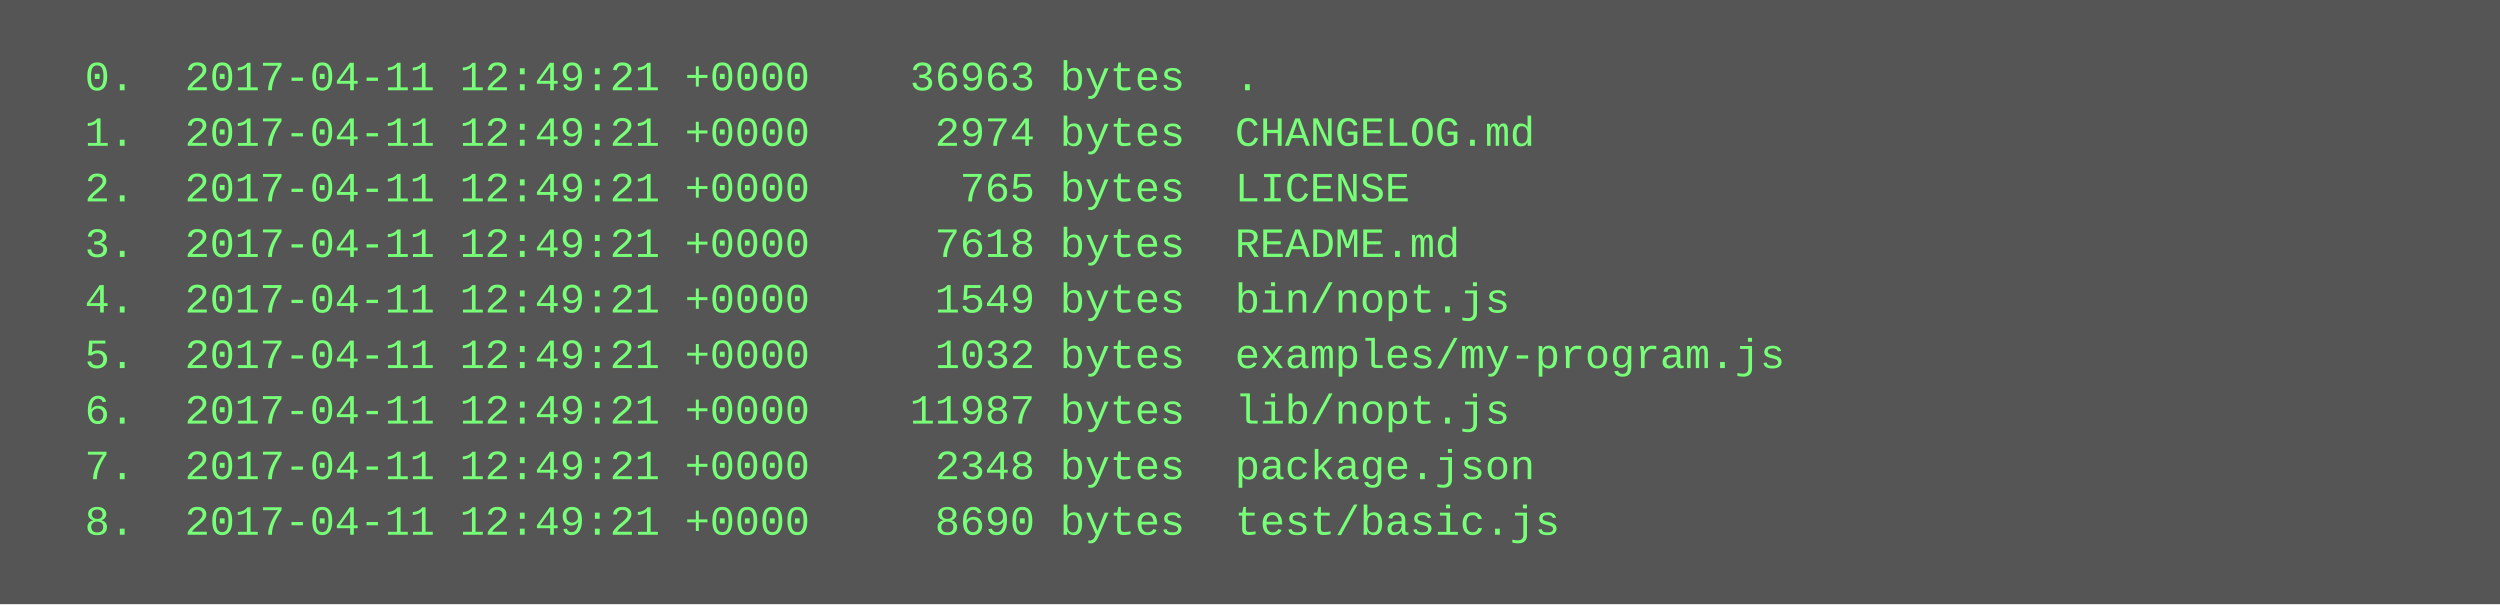
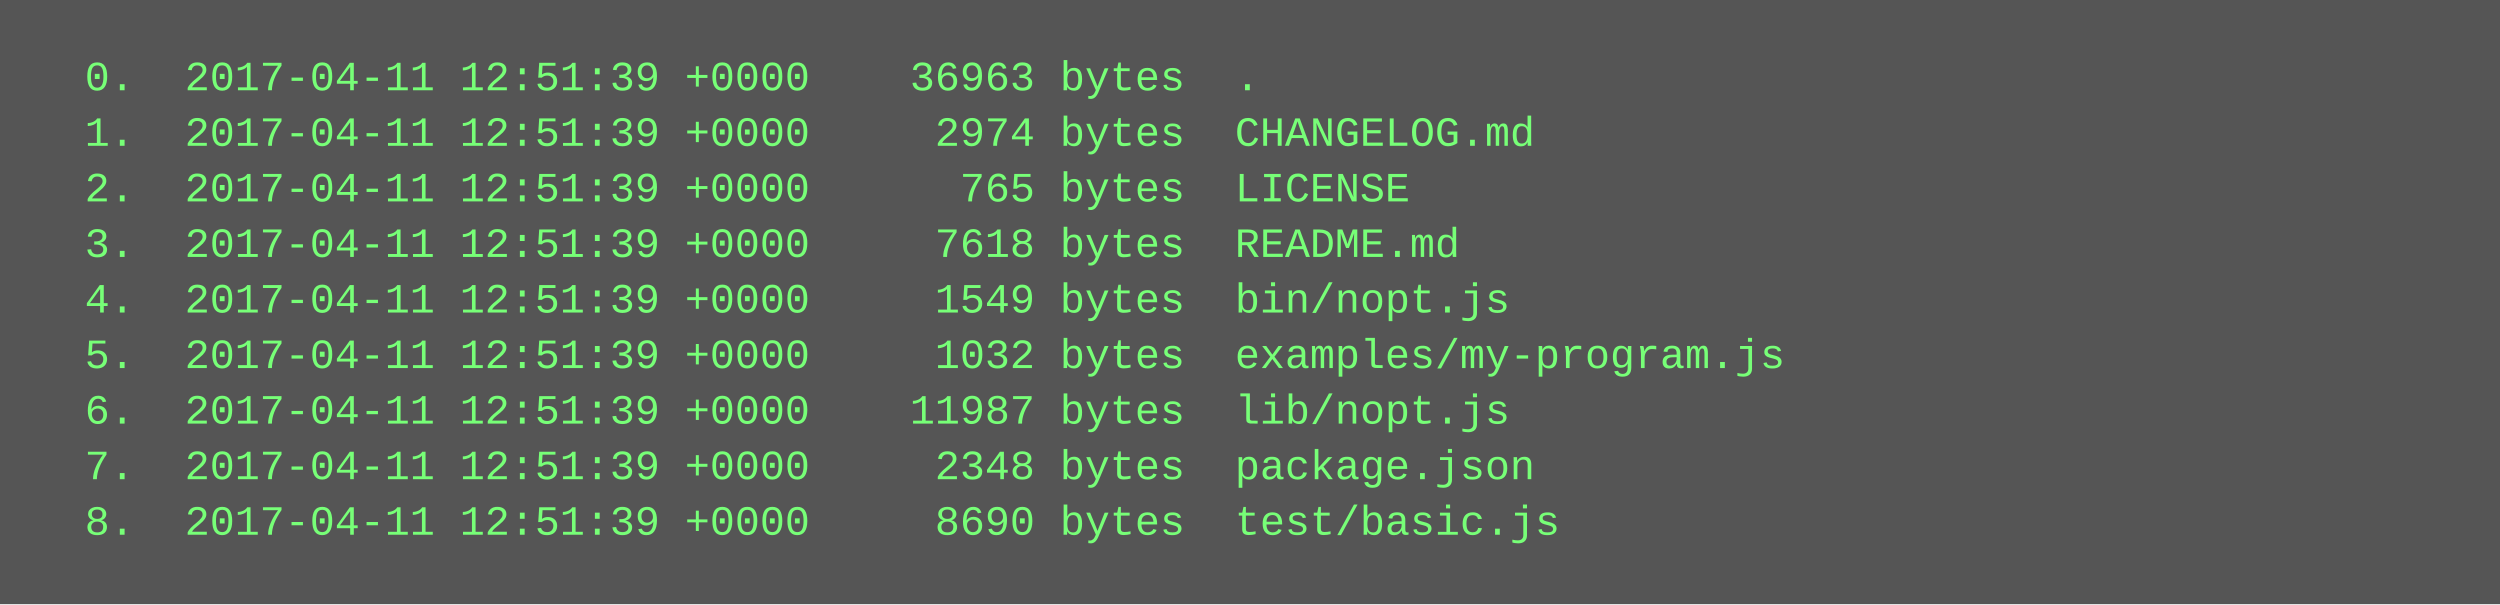
<svg xmlns="http://www.w3.org/2000/svg" height="174" width="720">
  <rect height="174" fill="#555" width="720" />
  <text fill="#7f7" font-family="Courier New" font-size="12" xml:space="preserve">
-     <tspan x="10" y="26">  0.  2017-04-11 12:49:21 +0000    36963 bytes  .</tspan>
-     <tspan x="10" y="42">  1.  2017-04-11 12:49:21 +0000     2974 bytes  CHANGELOG.md</tspan>
-     <tspan x="10" y="58">  2.  2017-04-11 12:49:21 +0000      765 bytes  LICENSE</tspan>
-     <tspan x="10" y="74">  3.  2017-04-11 12:49:21 +0000     7618 bytes  README.md</tspan>
-     <tspan x="10" y="90">  4.  2017-04-11 12:49:21 +0000     1549 bytes  bin/nopt.js</tspan>
-     <tspan x="10" y="106">  5.  2017-04-11 12:49:21 +0000     1032 bytes  examples/my-program.js</tspan>
-     <tspan x="10" y="122">  6.  2017-04-11 12:49:21 +0000    11987 bytes  lib/nopt.js</tspan>
-     <tspan x="10" y="138">  7.  2017-04-11 12:49:21 +0000     2348 bytes  package.json</tspan>
-     <tspan x="10" y="154">  8.  2017-04-11 12:49:21 +0000     8690 bytes  test/basic.js</tspan>
+     <tspan x="10" y="26">  0.  2017-04-11 12:51:39 +0000    36963 bytes  .</tspan>
+     <tspan x="10" y="42">  1.  2017-04-11 12:51:39 +0000     2974 bytes  CHANGELOG.md</tspan>
+     <tspan x="10" y="58">  2.  2017-04-11 12:51:39 +0000      765 bytes  LICENSE</tspan>
+     <tspan x="10" y="74">  3.  2017-04-11 12:51:39 +0000     7618 bytes  README.md</tspan>
+     <tspan x="10" y="90">  4.  2017-04-11 12:51:39 +0000     1549 bytes  bin/nopt.js</tspan>
+     <tspan x="10" y="106">  5.  2017-04-11 12:51:39 +0000     1032 bytes  examples/my-program.js</tspan>
+     <tspan x="10" y="122">  6.  2017-04-11 12:51:39 +0000    11987 bytes  lib/nopt.js</tspan>
+     <tspan x="10" y="138">  7.  2017-04-11 12:51:39 +0000     2348 bytes  package.json</tspan>
+     <tspan x="10" y="154">  8.  2017-04-11 12:51:39 +0000     8690 bytes  test/basic.js</tspan>
  </text>
</svg>
